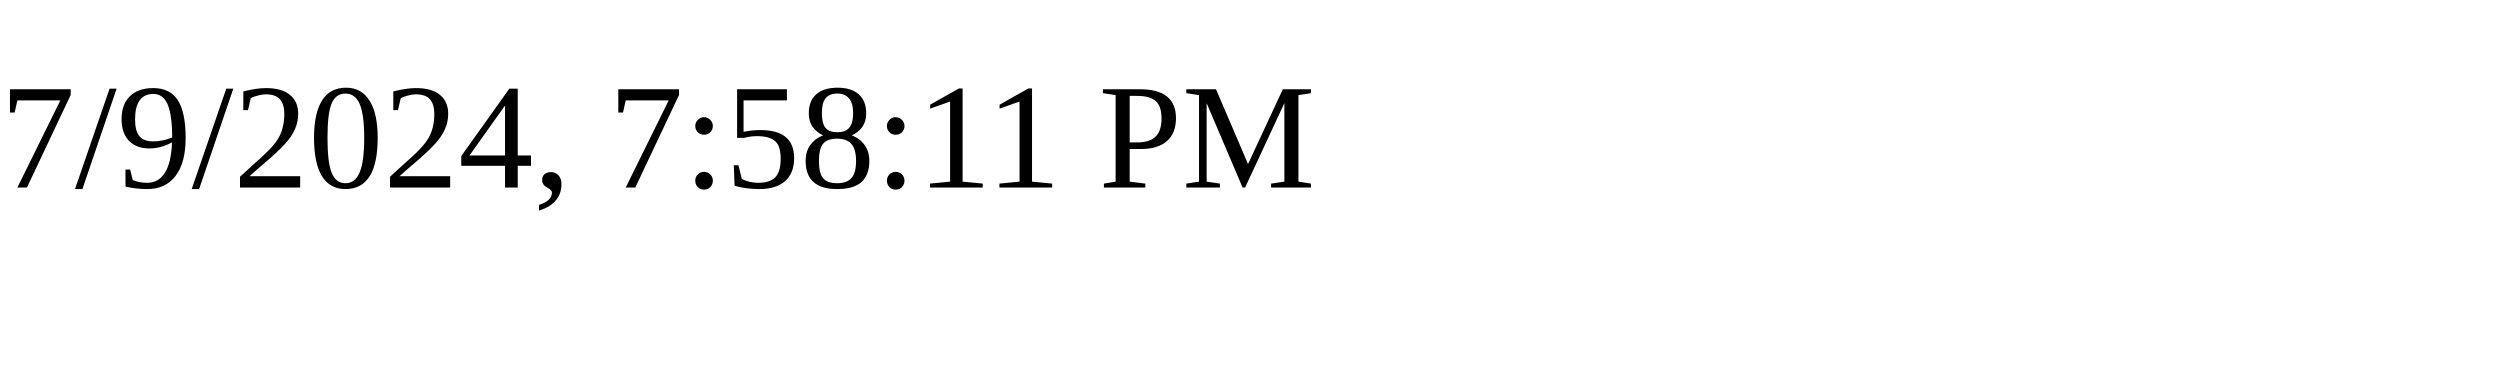
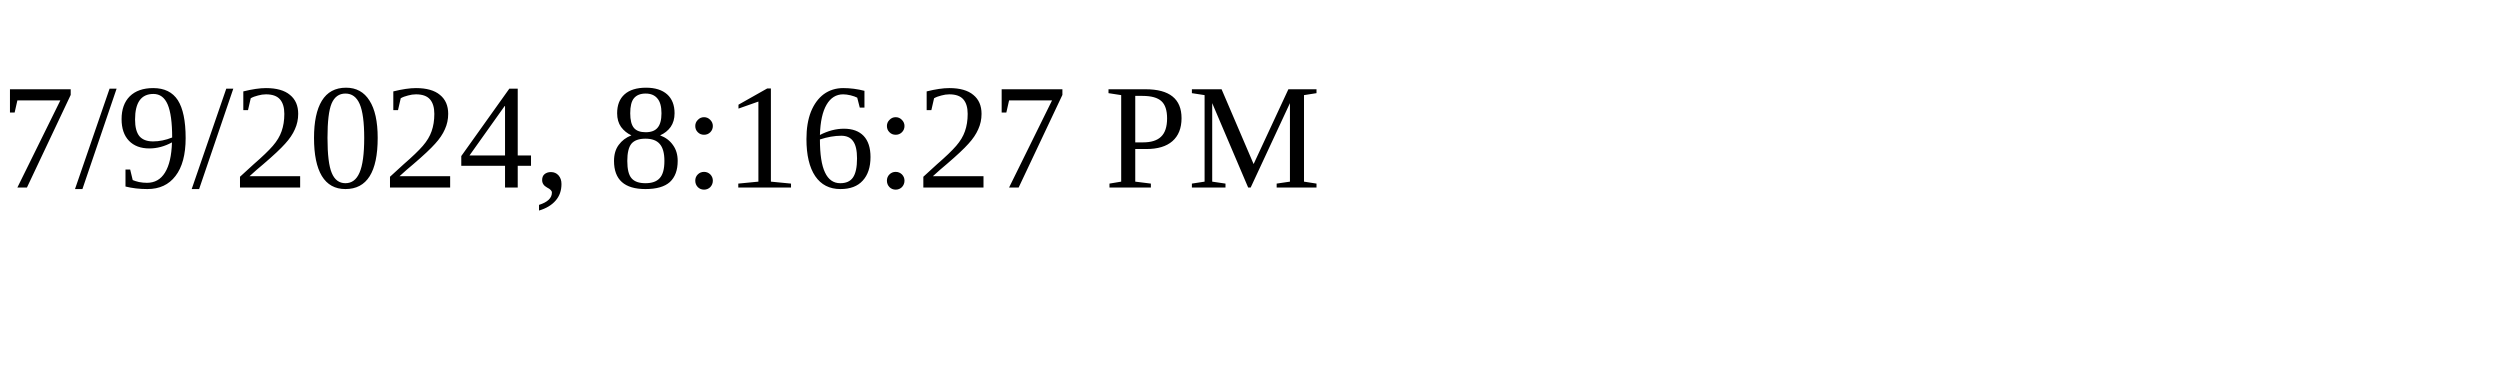
<svg xmlns="http://www.w3.org/2000/svg" height="30" width="200">
-   <text x="0" y="15">7/9/2024, 7:58:11 PM</text>
+   <text x="0" y="15">7/9/2024, 8:16:27 PM</text>
</svg>
